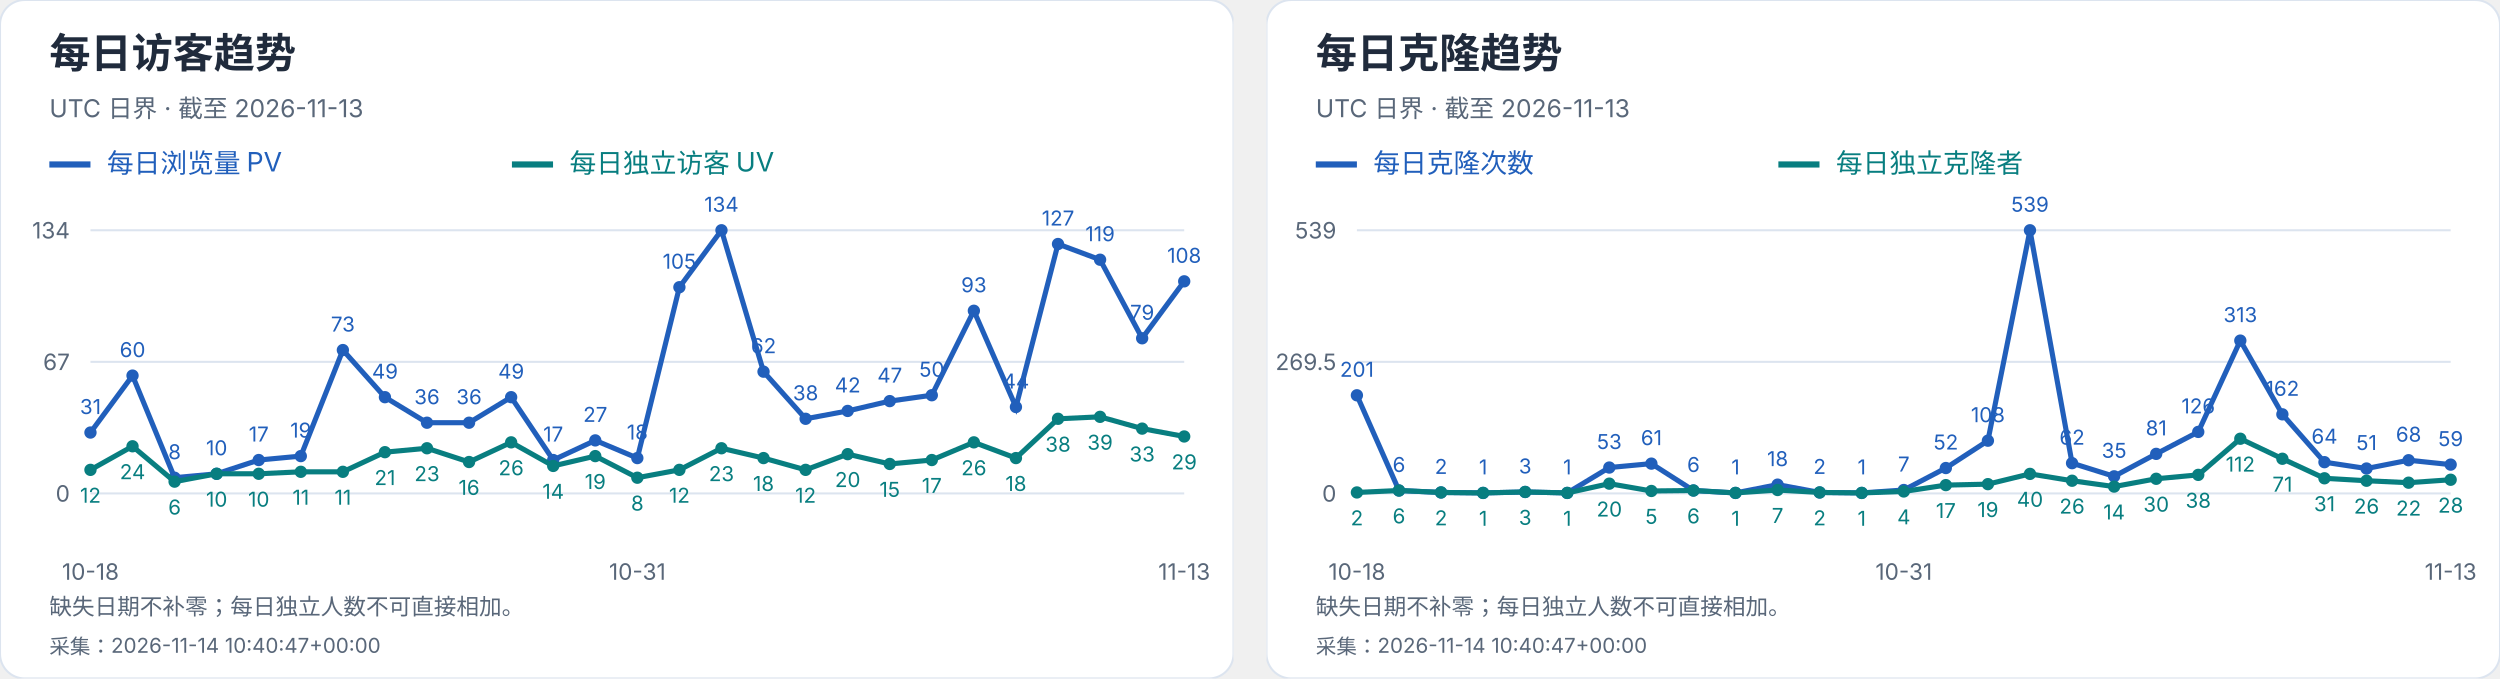
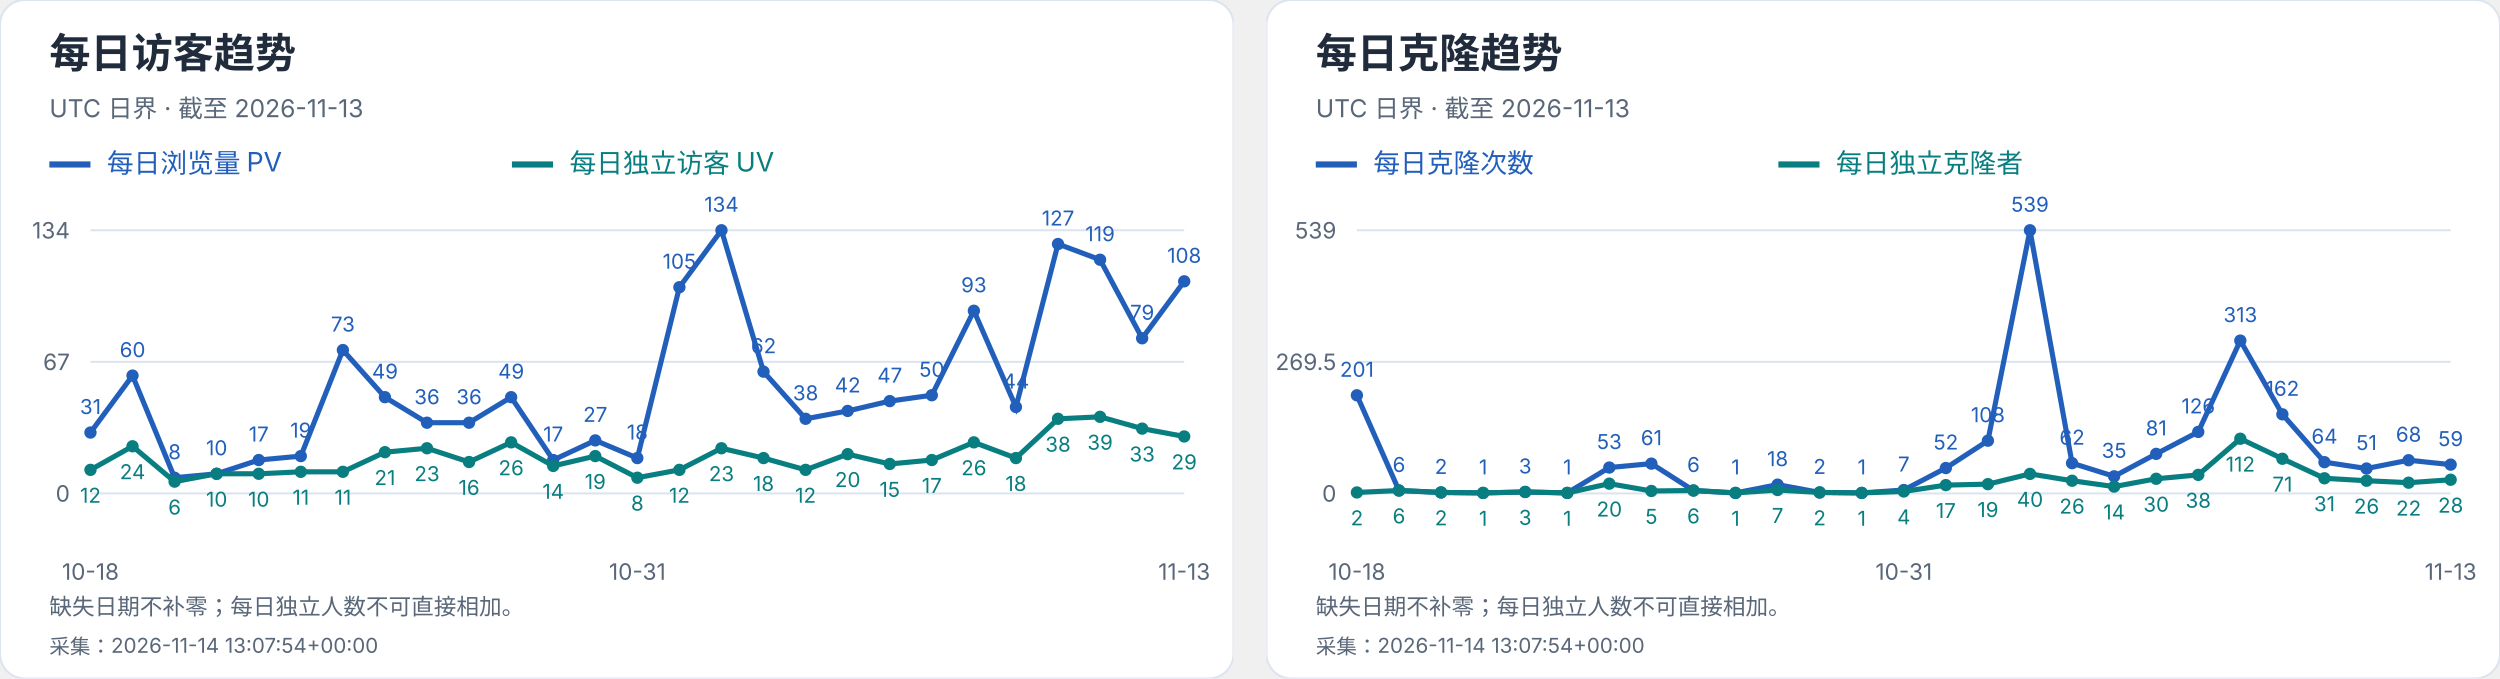
<svg xmlns="http://www.w3.org/2000/svg" width="1216" height="330" viewBox="0 0 1216 330" role="img" aria-label="每日访客及克隆趋势">
  <svg width="600" height="330" viewBox="0 0 600 330" role="img" aria-label="每日访客趋势">
    <style>text{font-family:-apple-system,BlinkMacSystemFont,"Segoe UI","PingFang SC","Microsoft YaHei",sans-serif;font-variant-numeric:tabular-nums}</style>
    <rect width="600" height="330" rx="12" fill="white" stroke="#dce4ef" />
    <text x="24" y="33" font-size="20" fill="#202b3c" font-weight="650" text-anchor="start">每日访客趋势</text>
    <text x="24" y="57" font-size="12" fill="#596779" font-weight="400" text-anchor="start">UTC 日界 · 截至 2026-11-13</text>
    <path d="M24 80h20" stroke="#215fbb" stroke-width="3" />
    <text x="52" y="84" font-size="13" fill="#215fbb" font-weight="400" text-anchor="start">每日浏览量 PV</text>
    <path d="M249 80h20" stroke="#087e80" stroke-width="3" />
    <text x="277" y="84" font-size="13" fill="#087e80" font-weight="400" text-anchor="start">每日独立访客 UV</text>
    <path d="M44 240.0H576" stroke="#dce4ef" />
    <text x="34" y="244.0" font-size="11" fill="#596779" font-weight="400" text-anchor="end">0</text>
    <path d="M44 176.0H576" stroke="#dce4ef" />
    <text x="34" y="180.0" font-size="11" fill="#596779" font-weight="400" text-anchor="end">67</text>
    <path d="M44 112.0H576" stroke="#dce4ef" />
    <text x="34" y="116.0" font-size="11" fill="#596779" font-weight="400" text-anchor="end">134</text>
    <circle cx="44.00" cy="210.39" r="3" fill="#215fbb" />
    <text x="44.0" y="201.39" font-size="10" fill="#215fbb" font-weight="400" text-anchor="middle">31</text>
    <circle cx="64.46" cy="182.69" r="3" fill="#215fbb" />
    <text x="64.46" y="173.69" font-size="10" fill="#215fbb" font-weight="400" text-anchor="middle">60</text>
    <circle cx="84.92" cy="232.36" r="3" fill="#215fbb" />
    <text x="84.92" y="223.36" font-size="10" fill="#215fbb" font-weight="400" text-anchor="middle">8</text>
    <circle cx="105.38" cy="230.45" r="3" fill="#215fbb" />
    <text x="105.38" y="221.45" font-size="10" fill="#215fbb" font-weight="400" text-anchor="middle">10</text>
    <circle cx="125.85" cy="223.76" r="3" fill="#215fbb" />
    <text x="125.85" y="214.76" font-size="10" fill="#215fbb" font-weight="400" text-anchor="middle">17</text>
    <circle cx="146.31" cy="221.85" r="3" fill="#215fbb" />
    <text x="146.31" y="212.85" font-size="10" fill="#215fbb" font-weight="400" text-anchor="middle">19</text>
    <circle cx="166.77" cy="170.27" r="3" fill="#215fbb" />
    <text x="166.77" y="161.27" font-size="10" fill="#215fbb" font-weight="400" text-anchor="middle">73</text>
    <circle cx="187.23" cy="193.19" r="3" fill="#215fbb" />
    <text x="187.23" y="184.19" font-size="10" fill="#215fbb" font-weight="400" text-anchor="middle">49</text>
    <circle cx="207.69" cy="205.61" r="3" fill="#215fbb" />
    <text x="207.69" y="196.61" font-size="10" fill="#215fbb" font-weight="400" text-anchor="middle">36</text>
    <circle cx="228.15" cy="205.61" r="3" fill="#215fbb" />
    <text x="228.15" y="196.61" font-size="10" fill="#215fbb" font-weight="400" text-anchor="middle">36</text>
    <circle cx="248.62" cy="193.19" r="3" fill="#215fbb" />
    <text x="248.62" y="184.19" font-size="10" fill="#215fbb" font-weight="400" text-anchor="middle">49</text>
    <circle cx="269.08" cy="223.76" r="3" fill="#215fbb" />
    <text x="269.08" y="214.76" font-size="10" fill="#215fbb" font-weight="400" text-anchor="middle">17</text>
    <circle cx="289.54" cy="214.21" r="3" fill="#215fbb" />
    <text x="289.54" y="205.21" font-size="10" fill="#215fbb" font-weight="400" text-anchor="middle">27</text>
    <circle cx="310.00" cy="222.81" r="3" fill="#215fbb" />
    <text x="310.0" y="213.81" font-size="10" fill="#215fbb" font-weight="400" text-anchor="middle">18</text>
    <circle cx="330.46" cy="139.70" r="3" fill="#215fbb" />
    <text x="330.46" y="130.7" font-size="10" fill="#215fbb" font-weight="400" text-anchor="middle">105</text>
    <circle cx="350.92" cy="112.00" r="3" fill="#215fbb" />
    <text x="350.92" y="103.0" font-size="10" fill="#215fbb" font-weight="400" text-anchor="middle">134</text>
    <circle cx="371.38" cy="180.78" r="3" fill="#215fbb" />
    <text x="371.38" y="171.78" font-size="10" fill="#215fbb" font-weight="400" text-anchor="middle">62</text>
    <circle cx="391.85" cy="203.70" r="3" fill="#215fbb" />
    <text x="391.85" y="194.7" font-size="10" fill="#215fbb" font-weight="400" text-anchor="middle">38</text>
    <circle cx="412.31" cy="199.88" r="3" fill="#215fbb" />
    <text x="412.31" y="190.88" font-size="10" fill="#215fbb" font-weight="400" text-anchor="middle">42</text>
    <circle cx="432.77" cy="195.10" r="3" fill="#215fbb" />
    <text x="432.77" y="186.1" font-size="10" fill="#215fbb" font-weight="400" text-anchor="middle">47</text>
    <circle cx="453.23" cy="192.24" r="3" fill="#215fbb" />
    <text x="453.23" y="183.24" font-size="10" fill="#215fbb" font-weight="400" text-anchor="middle">50</text>
    <circle cx="473.69" cy="151.16" r="3" fill="#215fbb" />
    <text x="473.69" y="142.16" font-size="10" fill="#215fbb" font-weight="400" text-anchor="middle">93</text>
    <circle cx="494.15" cy="197.97" r="3" fill="#215fbb" />
    <text x="494.15" y="188.97" font-size="10" fill="#215fbb" font-weight="400" text-anchor="middle">44</text>
    <circle cx="514.62" cy="118.69" r="3" fill="#215fbb" />
    <text x="514.62" y="109.69" font-size="10" fill="#215fbb" font-weight="400" text-anchor="middle">127</text>
    <circle cx="535.08" cy="126.33" r="3" fill="#215fbb" />
    <text x="535.08" y="117.33" font-size="10" fill="#215fbb" font-weight="400" text-anchor="middle">119</text>
    <circle cx="555.54" cy="164.54" r="3" fill="#215fbb" />
    <text x="555.54" y="155.54" font-size="10" fill="#215fbb" font-weight="400" text-anchor="middle">79</text>
    <circle cx="576.00" cy="136.84" r="3" fill="#215fbb" />
    <text x="576.0" y="127.84" font-size="10" fill="#215fbb" font-weight="400" text-anchor="middle">108</text>
    <polyline points="44.00,210.39 64.46,182.69 84.92,232.36 105.38,230.45 125.85,223.76 146.31,221.85 166.77,170.27 187.23,193.19 207.69,205.61 228.15,205.61 248.62,193.19 269.08,223.76 289.54,214.21 310.00,222.81 330.46,139.70 350.92,112.00 371.38,180.78 391.85,203.70 412.31,199.88 432.77,195.10 453.23,192.24 473.69,151.16 494.15,197.97 514.62,118.69 535.08,126.33 555.54,164.54 576.00,136.84" fill="none" stroke="#215fbb" stroke-width="2.5" />
    <circle cx="44.00" cy="228.54" r="3" fill="#087e80" />
    <text x="44.0" y="244.54" font-size="10" fill="#087e80" font-weight="400" text-anchor="middle">12</text>
    <circle cx="64.46" cy="217.07" r="3" fill="#087e80" />
    <text x="64.46" y="233.07" font-size="10" fill="#087e80" font-weight="400" text-anchor="middle">24</text>
    <circle cx="84.92" cy="234.27" r="3" fill="#087e80" />
    <text x="84.92" y="250.27" font-size="10" fill="#087e80" font-weight="400" text-anchor="middle">6</text>
    <circle cx="105.38" cy="230.45" r="3" fill="#087e80" />
    <text x="105.38" y="246.45" font-size="10" fill="#087e80" font-weight="400" text-anchor="middle">10</text>
    <circle cx="125.85" cy="230.45" r="3" fill="#087e80" />
    <text x="125.85" y="246.45" font-size="10" fill="#087e80" font-weight="400" text-anchor="middle">10</text>
    <circle cx="146.31" cy="229.49" r="3" fill="#087e80" />
    <text x="146.31" y="245.49" font-size="10" fill="#087e80" font-weight="400" text-anchor="middle">11</text>
    <circle cx="166.77" cy="229.49" r="3" fill="#087e80" />
    <text x="166.77" y="245.49" font-size="10" fill="#087e80" font-weight="400" text-anchor="middle">11</text>
    <circle cx="187.23" cy="219.94" r="3" fill="#087e80" />
    <text x="187.23" y="235.94" font-size="10" fill="#087e80" font-weight="400" text-anchor="middle">21</text>
    <circle cx="207.69" cy="218.03" r="3" fill="#087e80" />
    <text x="207.69" y="234.03" font-size="10" fill="#087e80" font-weight="400" text-anchor="middle">23</text>
    <circle cx="228.15" cy="224.72" r="3" fill="#087e80" />
    <text x="228.15" y="240.72" font-size="10" fill="#087e80" font-weight="400" text-anchor="middle">16</text>
    <circle cx="248.62" cy="215.16" r="3" fill="#087e80" />
    <text x="248.62" y="231.16" font-size="10" fill="#087e80" font-weight="400" text-anchor="middle">26</text>
    <circle cx="269.08" cy="226.63" r="3" fill="#087e80" />
    <text x="269.08" y="242.63" font-size="10" fill="#087e80" font-weight="400" text-anchor="middle">14</text>
    <circle cx="289.54" cy="221.85" r="3" fill="#087e80" />
    <text x="289.54" y="237.85" font-size="10" fill="#087e80" font-weight="400" text-anchor="middle">19</text>
    <circle cx="310.00" cy="232.36" r="3" fill="#087e80" />
    <text x="310.0" y="248.36" font-size="10" fill="#087e80" font-weight="400" text-anchor="middle">8</text>
    <circle cx="330.46" cy="228.54" r="3" fill="#087e80" />
    <text x="330.46" y="244.54" font-size="10" fill="#087e80" font-weight="400" text-anchor="middle">12</text>
    <circle cx="350.92" cy="218.03" r="3" fill="#087e80" />
    <text x="350.92" y="234.03" font-size="10" fill="#087e80" font-weight="400" text-anchor="middle">23</text>
    <circle cx="371.38" cy="222.81" r="3" fill="#087e80" />
    <text x="371.38" y="238.81" font-size="10" fill="#087e80" font-weight="400" text-anchor="middle">18</text>
    <circle cx="391.85" cy="228.54" r="3" fill="#087e80" />
    <text x="391.85" y="244.54" font-size="10" fill="#087e80" font-weight="400" text-anchor="middle">12</text>
    <circle cx="412.31" cy="220.90" r="3" fill="#087e80" />
    <text x="412.31" y="236.9" font-size="10" fill="#087e80" font-weight="400" text-anchor="middle">20</text>
    <circle cx="432.77" cy="225.67" r="3" fill="#087e80" />
    <text x="432.77" y="241.67" font-size="10" fill="#087e80" font-weight="400" text-anchor="middle">15</text>
    <circle cx="453.23" cy="223.76" r="3" fill="#087e80" />
    <text x="453.23" y="239.76" font-size="10" fill="#087e80" font-weight="400" text-anchor="middle">17</text>
    <circle cx="473.69" cy="215.16" r="3" fill="#087e80" />
    <text x="473.69" y="231.16" font-size="10" fill="#087e80" font-weight="400" text-anchor="middle">26</text>
    <circle cx="494.15" cy="222.81" r="3" fill="#087e80" />
    <text x="494.15" y="238.81" font-size="10" fill="#087e80" font-weight="400" text-anchor="middle">18</text>
    <circle cx="514.62" cy="203.70" r="3" fill="#087e80" />
    <text x="514.62" y="219.7" font-size="10" fill="#087e80" font-weight="400" text-anchor="middle">38</text>
    <circle cx="535.08" cy="202.75" r="3" fill="#087e80" />
    <text x="535.08" y="218.75" font-size="10" fill="#087e80" font-weight="400" text-anchor="middle">39</text>
    <circle cx="555.54" cy="208.48" r="3" fill="#087e80" />
    <text x="555.54" y="224.48" font-size="10" fill="#087e80" font-weight="400" text-anchor="middle">33</text>
    <circle cx="576.00" cy="212.30" r="3" fill="#087e80" />
    <text x="576.0" y="228.3" font-size="10" fill="#087e80" font-weight="400" text-anchor="middle">29</text>
    <polyline points="44.00,228.54 64.46,217.07 84.92,234.27 105.38,230.45 125.85,230.45 146.31,229.49 166.77,229.49 187.23,219.94 207.69,218.03 228.15,224.72 248.62,215.16 269.08,226.63 289.54,221.85 310.00,232.36 330.46,228.54 350.92,218.03 371.38,222.81 391.85,228.54 412.31,220.90 432.77,225.67 453.23,223.76 473.69,215.16 494.15,222.81 514.62,203.70 535.08,202.75 555.54,208.48 576.00,212.30" fill="none" stroke="#087e80" stroke-width="2.5" />
    <text x="44.0" y="282" font-size="11" fill="#596779" font-weight="400" text-anchor="middle">10-18</text>
    <text x="310.0" y="282" font-size="11" fill="#596779" font-weight="400" text-anchor="middle">10-31</text>
    <text x="576.0" y="282" font-size="11" fill="#596779" font-weight="400" text-anchor="middle">11-13</text>
    <text x="24" y="299" font-size="11" fill="#596779" font-weight="400" text-anchor="start">缺失日期不补零；每日独立人数不可直接相加。</text>
-     <text x="24" y="318" font-size="10" fill="#596779" font-weight="400" text-anchor="start">采集：2026-11-14 10:40:47+00:00</text>
+     <text x="24" y="318" font-size="10" fill="#596779" font-weight="400" text-anchor="start">采集：2026-11-14 13:07:54+00:00</text>
  </svg>
  <svg x="616" y="0" width="600" height="330" viewBox="0 0 600 330" role="img" aria-label="每日克隆趋势">
    <style>text{font-family:-apple-system,BlinkMacSystemFont,"Segoe UI","PingFang SC","Microsoft YaHei",sans-serif;font-variant-numeric:tabular-nums}</style>
    <rect width="600" height="330" rx="12" fill="white" stroke="#dce4ef" />
    <text x="24" y="33" font-size="20" fill="#202b3c" font-weight="650" text-anchor="start">每日克隆趋势</text>
    <text x="24" y="57" font-size="12" fill="#596779" font-weight="400" text-anchor="start">UTC 日界 · 截至 2026-11-13</text>
    <path d="M24 80h20" stroke="#215fbb" stroke-width="3" />
    <text x="52" y="84" font-size="13" fill="#215fbb" font-weight="400" text-anchor="start">每日克隆次数</text>
    <path d="M249 80h20" stroke="#087e80" stroke-width="3" />
    <text x="277" y="84" font-size="13" fill="#087e80" font-weight="400" text-anchor="start">每日独立克隆者</text>
    <path d="M44 240.0H576" stroke="#dce4ef" />
    <text x="34" y="244.0" font-size="11" fill="#596779" font-weight="400" text-anchor="end">0</text>
    <path d="M44 176.0H576" stroke="#dce4ef" />
    <text x="34" y="180.0" font-size="11" fill="#596779" font-weight="400" text-anchor="end">269.5</text>
    <path d="M44 112.0H576" stroke="#dce4ef" />
    <text x="34" y="116.0" font-size="11" fill="#596779" font-weight="400" text-anchor="end">539</text>
    <circle cx="44.00" cy="192.27" r="3" fill="#215fbb" />
    <text x="44.0" y="183.27" font-size="10" fill="#215fbb" font-weight="400" text-anchor="middle">201</text>
    <circle cx="64.46" cy="238.58" r="3" fill="#215fbb" />
    <text x="64.46" y="229.58" font-size="10" fill="#215fbb" font-weight="400" text-anchor="middle">6</text>
    <circle cx="84.92" cy="239.53" r="3" fill="#215fbb" />
    <text x="84.92" y="230.53" font-size="10" fill="#215fbb" font-weight="400" text-anchor="middle">2</text>
    <circle cx="105.38" cy="239.76" r="3" fill="#215fbb" />
    <text x="105.38" y="230.76" font-size="10" fill="#215fbb" font-weight="400" text-anchor="middle">1</text>
    <circle cx="125.85" cy="239.29" r="3" fill="#215fbb" />
    <text x="125.85" y="230.29" font-size="10" fill="#215fbb" font-weight="400" text-anchor="middle">3</text>
    <circle cx="146.31" cy="239.76" r="3" fill="#215fbb" />
    <text x="146.31" y="230.76" font-size="10" fill="#215fbb" font-weight="400" text-anchor="middle">1</text>
    <circle cx="166.77" cy="227.41" r="3" fill="#215fbb" />
    <text x="166.77" y="218.41" font-size="10" fill="#215fbb" font-weight="400" text-anchor="middle">53</text>
    <circle cx="187.23" cy="225.51" r="3" fill="#215fbb" />
    <text x="187.23" y="216.51" font-size="10" fill="#215fbb" font-weight="400" text-anchor="middle">61</text>
    <circle cx="207.69" cy="238.58" r="3" fill="#215fbb" />
    <text x="207.69" y="229.58" font-size="10" fill="#215fbb" font-weight="400" text-anchor="middle">6</text>
    <circle cx="228.15" cy="239.76" r="3" fill="#215fbb" />
    <text x="228.15" y="230.76" font-size="10" fill="#215fbb" font-weight="400" text-anchor="middle">1</text>
    <circle cx="248.62" cy="235.73" r="3" fill="#215fbb" />
    <text x="248.62" y="226.73" font-size="10" fill="#215fbb" font-weight="400" text-anchor="middle">18</text>
    <circle cx="269.08" cy="239.53" r="3" fill="#215fbb" />
    <text x="269.08" y="230.53" font-size="10" fill="#215fbb" font-weight="400" text-anchor="middle">2</text>
    <circle cx="289.54" cy="239.76" r="3" fill="#215fbb" />
    <text x="289.54" y="230.76" font-size="10" fill="#215fbb" font-weight="400" text-anchor="middle">1</text>
    <circle cx="310.00" cy="238.34" r="3" fill="#215fbb" />
    <text x="310.0" y="229.34" font-size="10" fill="#215fbb" font-weight="400" text-anchor="middle">7</text>
    <circle cx="330.46" cy="227.65" r="3" fill="#215fbb" />
    <text x="330.46" y="218.65" font-size="10" fill="#215fbb" font-weight="400" text-anchor="middle">52</text>
    <circle cx="350.92" cy="214.35" r="3" fill="#215fbb" />
    <text x="350.92" y="205.35" font-size="10" fill="#215fbb" font-weight="400" text-anchor="middle">108</text>
    <circle cx="371.38" cy="112.00" r="3" fill="#215fbb" />
    <text x="371.38" y="103.0" font-size="10" fill="#215fbb" font-weight="400" text-anchor="middle">539</text>
    <circle cx="391.85" cy="225.28" r="3" fill="#215fbb" />
    <text x="391.85" y="216.28" font-size="10" fill="#215fbb" font-weight="400" text-anchor="middle">62</text>
    <circle cx="412.31" cy="231.69" r="3" fill="#215fbb" />
    <text x="412.31" y="222.69" font-size="10" fill="#215fbb" font-weight="400" text-anchor="middle">35</text>
    <circle cx="432.77" cy="220.76" r="3" fill="#215fbb" />
    <text x="432.77" y="211.76" font-size="10" fill="#215fbb" font-weight="400" text-anchor="middle">81</text>
    <circle cx="453.23" cy="210.08" r="3" fill="#215fbb" />
    <text x="453.23" y="201.08" font-size="10" fill="#215fbb" font-weight="400" text-anchor="middle">126</text>
    <circle cx="473.69" cy="165.67" r="3" fill="#215fbb" />
    <text x="473.69" y="156.67" font-size="10" fill="#215fbb" font-weight="400" text-anchor="middle">313</text>
    <circle cx="494.15" cy="201.53" r="3" fill="#215fbb" />
    <text x="494.15" y="192.53" font-size="10" fill="#215fbb" font-weight="400" text-anchor="middle">162</text>
    <circle cx="514.62" cy="224.80" r="3" fill="#215fbb" />
    <text x="514.62" y="215.8" font-size="10" fill="#215fbb" font-weight="400" text-anchor="middle">64</text>
    <circle cx="535.08" cy="227.89" r="3" fill="#215fbb" />
    <text x="535.08" y="218.89" font-size="10" fill="#215fbb" font-weight="400" text-anchor="middle">51</text>
    <circle cx="555.54" cy="223.85" r="3" fill="#215fbb" />
    <text x="555.54" y="214.85" font-size="10" fill="#215fbb" font-weight="400" text-anchor="middle">68</text>
    <circle cx="576.00" cy="225.99" r="3" fill="#215fbb" />
    <text x="576.0" y="216.99" font-size="10" fill="#215fbb" font-weight="400" text-anchor="middle">59</text>
    <polyline points="44.00,192.27 64.46,238.58 84.92,239.53 105.38,239.76 125.85,239.29 146.31,239.76 166.77,227.41 187.23,225.51 207.69,238.58 228.15,239.76 248.62,235.73 269.08,239.53 289.54,239.76 310.00,238.34 330.46,227.65 350.92,214.35 371.38,112.00 391.85,225.28 412.31,231.69 432.77,220.76 453.23,210.08 473.69,165.67 494.15,201.53 514.62,224.80 535.08,227.89 555.54,223.85 576.00,225.99" fill="none" stroke="#215fbb" stroke-width="2.5" />
    <circle cx="44.00" cy="239.53" r="3" fill="#087e80" />
    <text x="44.0" y="255.53" font-size="10" fill="#087e80" font-weight="400" text-anchor="middle">2</text>
    <circle cx="64.46" cy="238.58" r="3" fill="#087e80" />
    <text x="64.46" y="254.58" font-size="10" fill="#087e80" font-weight="400" text-anchor="middle">6</text>
    <circle cx="84.92" cy="239.53" r="3" fill="#087e80" />
    <text x="84.92" y="255.53" font-size="10" fill="#087e80" font-weight="400" text-anchor="middle">2</text>
    <circle cx="105.38" cy="239.76" r="3" fill="#087e80" />
    <text x="105.38" y="255.76" font-size="10" fill="#087e80" font-weight="400" text-anchor="middle">1</text>
    <circle cx="125.85" cy="239.29" r="3" fill="#087e80" />
    <text x="125.85" y="255.29" font-size="10" fill="#087e80" font-weight="400" text-anchor="middle">3</text>
    <circle cx="146.31" cy="239.76" r="3" fill="#087e80" />
    <text x="146.31" y="255.76" font-size="10" fill="#087e80" font-weight="400" text-anchor="middle">1</text>
    <circle cx="166.77" cy="235.25" r="3" fill="#087e80" />
    <text x="166.77" y="251.25" font-size="10" fill="#087e80" font-weight="400" text-anchor="middle">20</text>
    <circle cx="187.23" cy="238.81" r="3" fill="#087e80" />
    <text x="187.23" y="254.81" font-size="10" fill="#087e80" font-weight="400" text-anchor="middle">5</text>
    <circle cx="207.69" cy="238.58" r="3" fill="#087e80" />
    <text x="207.69" y="254.58" font-size="10" fill="#087e80" font-weight="400" text-anchor="middle">6</text>
    <circle cx="228.15" cy="239.76" r="3" fill="#087e80" />
    <text x="228.15" y="255.76" font-size="10" fill="#087e80" font-weight="400" text-anchor="middle">1</text>
    <circle cx="248.62" cy="238.34" r="3" fill="#087e80" />
    <text x="248.62" y="254.34" font-size="10" fill="#087e80" font-weight="400" text-anchor="middle">7</text>
    <circle cx="269.08" cy="239.53" r="3" fill="#087e80" />
    <text x="269.08" y="255.53" font-size="10" fill="#087e80" font-weight="400" text-anchor="middle">2</text>
    <circle cx="289.54" cy="239.76" r="3" fill="#087e80" />
    <text x="289.54" y="255.76" font-size="10" fill="#087e80" font-weight="400" text-anchor="middle">1</text>
    <circle cx="310.00" cy="239.05" r="3" fill="#087e80" />
    <text x="310.0" y="255.05" font-size="10" fill="#087e80" font-weight="400" text-anchor="middle">4</text>
    <circle cx="330.46" cy="235.96" r="3" fill="#087e80" />
    <text x="330.46" y="251.96" font-size="10" fill="#087e80" font-weight="400" text-anchor="middle">17</text>
    <circle cx="350.92" cy="235.49" r="3" fill="#087e80" />
    <text x="350.92" y="251.49" font-size="10" fill="#087e80" font-weight="400" text-anchor="middle">19</text>
    <circle cx="371.38" cy="230.50" r="3" fill="#087e80" />
    <text x="371.38" y="246.5" font-size="10" fill="#087e80" font-weight="400" text-anchor="middle">40</text>
    <circle cx="391.85" cy="233.83" r="3" fill="#087e80" />
    <text x="391.85" y="249.83" font-size="10" fill="#087e80" font-weight="400" text-anchor="middle">26</text>
    <circle cx="412.31" cy="236.68" r="3" fill="#087e80" />
    <text x="412.31" y="252.68" font-size="10" fill="#087e80" font-weight="400" text-anchor="middle">14</text>
    <circle cx="432.77" cy="232.88" r="3" fill="#087e80" />
    <text x="432.77" y="248.88" font-size="10" fill="#087e80" font-weight="400" text-anchor="middle">30</text>
    <circle cx="453.23" cy="230.98" r="3" fill="#087e80" />
    <text x="453.23" y="246.98" font-size="10" fill="#087e80" font-weight="400" text-anchor="middle">38</text>
    <circle cx="473.69" cy="213.40" r="3" fill="#087e80" />
    <text x="473.69" y="229.4" font-size="10" fill="#087e80" font-weight="400" text-anchor="middle">112</text>
    <circle cx="494.15" cy="223.14" r="3" fill="#087e80" />
    <text x="494.15" y="239.14" font-size="10" fill="#087e80" font-weight="400" text-anchor="middle">71</text>
    <circle cx="514.62" cy="232.64" r="3" fill="#087e80" />
    <text x="514.62" y="248.64" font-size="10" fill="#087e80" font-weight="400" text-anchor="middle">31</text>
    <circle cx="535.08" cy="233.83" r="3" fill="#087e80" />
    <text x="535.08" y="249.83" font-size="10" fill="#087e80" font-weight="400" text-anchor="middle">26</text>
    <circle cx="555.54" cy="234.78" r="3" fill="#087e80" />
    <text x="555.54" y="250.78" font-size="10" fill="#087e80" font-weight="400" text-anchor="middle">22</text>
    <circle cx="576.00" cy="233.35" r="3" fill="#087e80" />
    <text x="576.0" y="249.35" font-size="10" fill="#087e80" font-weight="400" text-anchor="middle">28</text>
    <polyline points="44.00,239.53 64.46,238.58 84.92,239.53 105.38,239.76 125.85,239.29 146.31,239.76 166.77,235.25 187.23,238.81 207.69,238.58 228.15,239.76 248.62,238.34 269.08,239.53 289.54,239.76 310.00,239.05 330.46,235.96 350.92,235.49 371.38,230.50 391.85,233.83 412.31,236.68 432.77,232.88 453.23,230.98 473.69,213.40 494.15,223.14 514.62,232.64 535.08,233.83 555.54,234.78 576.00,233.35" fill="none" stroke="#087e80" stroke-width="2.5" />
    <text x="44.0" y="282" font-size="11" fill="#596779" font-weight="400" text-anchor="middle">10-18</text>
    <text x="310.0" y="282" font-size="11" fill="#596779" font-weight="400" text-anchor="middle">10-31</text>
    <text x="576.0" y="282" font-size="11" fill="#596779" font-weight="400" text-anchor="middle">11-13</text>
    <text x="24" y="299" font-size="11" fill="#596779" font-weight="400" text-anchor="start">缺失日期不补零；每日独立人数不可直接相加。</text>
-     <text x="24" y="318" font-size="10" fill="#596779" font-weight="400" text-anchor="start">采集：2026-11-14 10:40:47+00:00</text>
+     <text x="24" y="318" font-size="10" fill="#596779" font-weight="400" text-anchor="start">采集：2026-11-14 13:07:54+00:00</text>
  </svg>
</svg>
